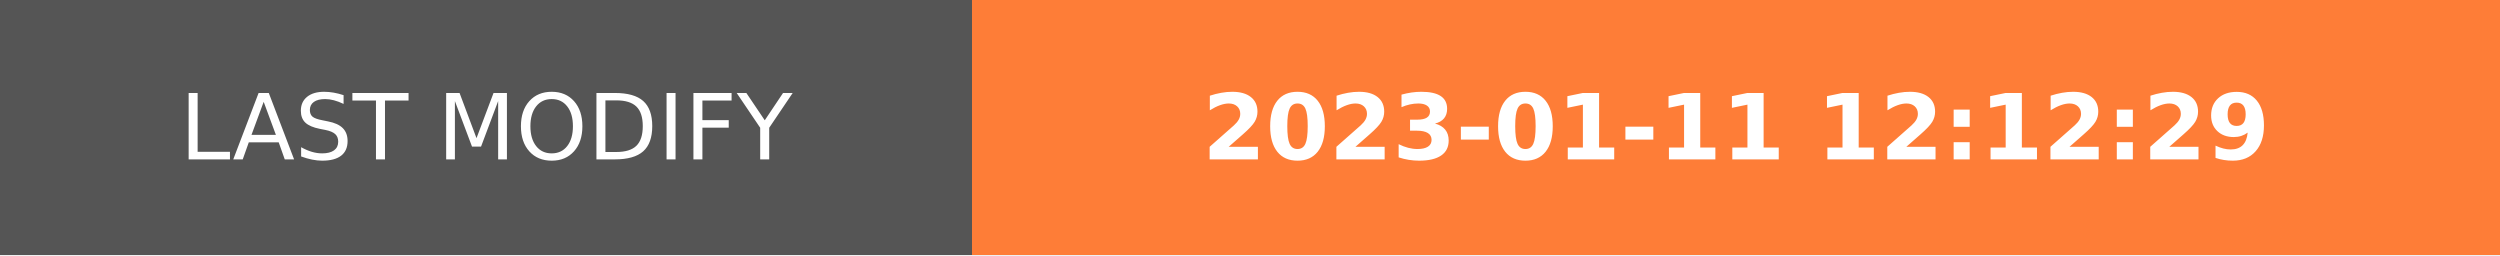
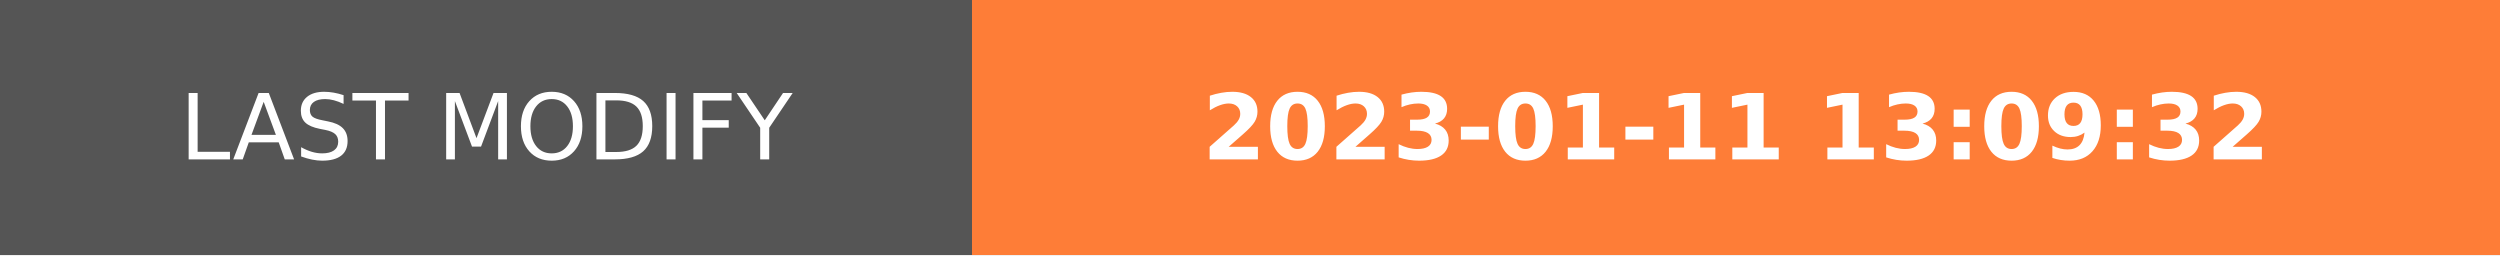
- <svg xmlns="http://www.w3.org/2000/svg" width="274.5" height="28" role="img" aria-label="LAST MODIFY: 2023-01-11 12:12:29">
+ <svg xmlns="http://www.w3.org/2000/svg" width="274.5" height="28" role="img" aria-label="LAST MODIFY: 2023-01-11 13:09:32">
  <g shape-rendering="crispEdges">
    <rect width="106.75" height="28" fill="#555" />
    <rect x="106.75" width="167.75" height="28" fill="#fe7d37" />
  </g>
  <g fill="#fff" text-anchor="middle" font-family="Verdana,Geneva,DejaVu Sans,sans-serif" text-rendering="geometricPrecision" font-size="100">
    <text transform="scale(.1)" x="533.75" y="175" textLength="827.5" fill="#fff">LAST MODIFY</text>
-     <text transform="scale(.1)" x="1906.25" y="175" textLength="1437.5" fill="#fff" font-weight="bold">2023-01-11 12:12:29</text>
+     <text transform="scale(.1)" x="1906.25" y="175" textLength="1437.5" fill="#fff" font-weight="bold">2023-01-11 13:09:32</text>
  </g>
</svg>
